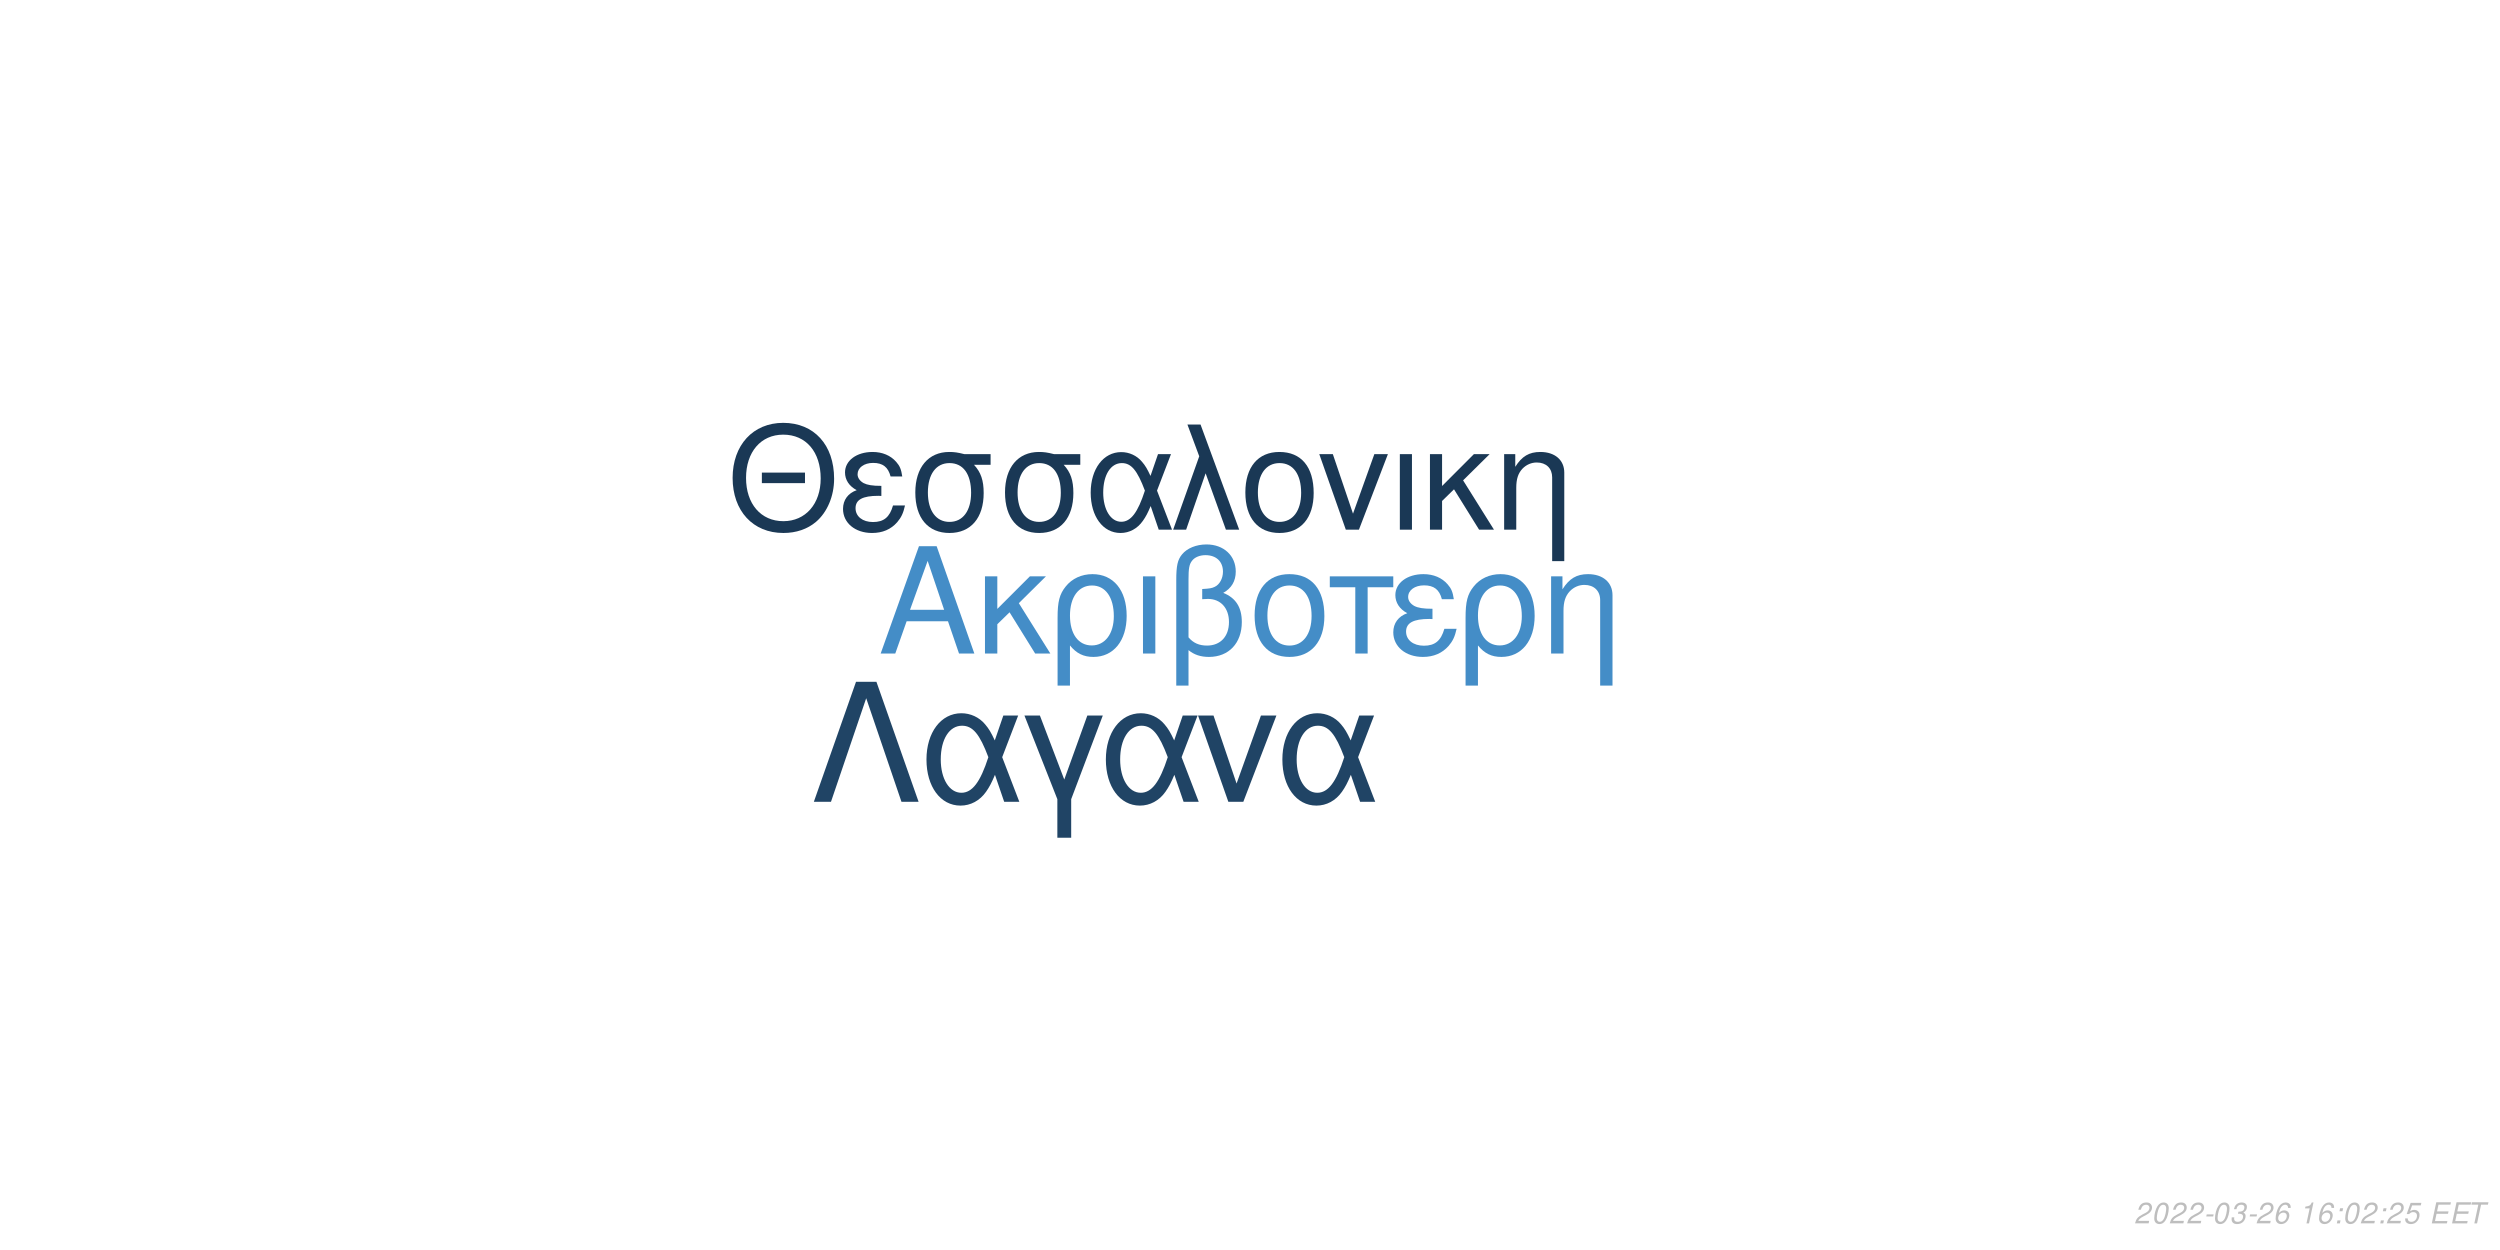
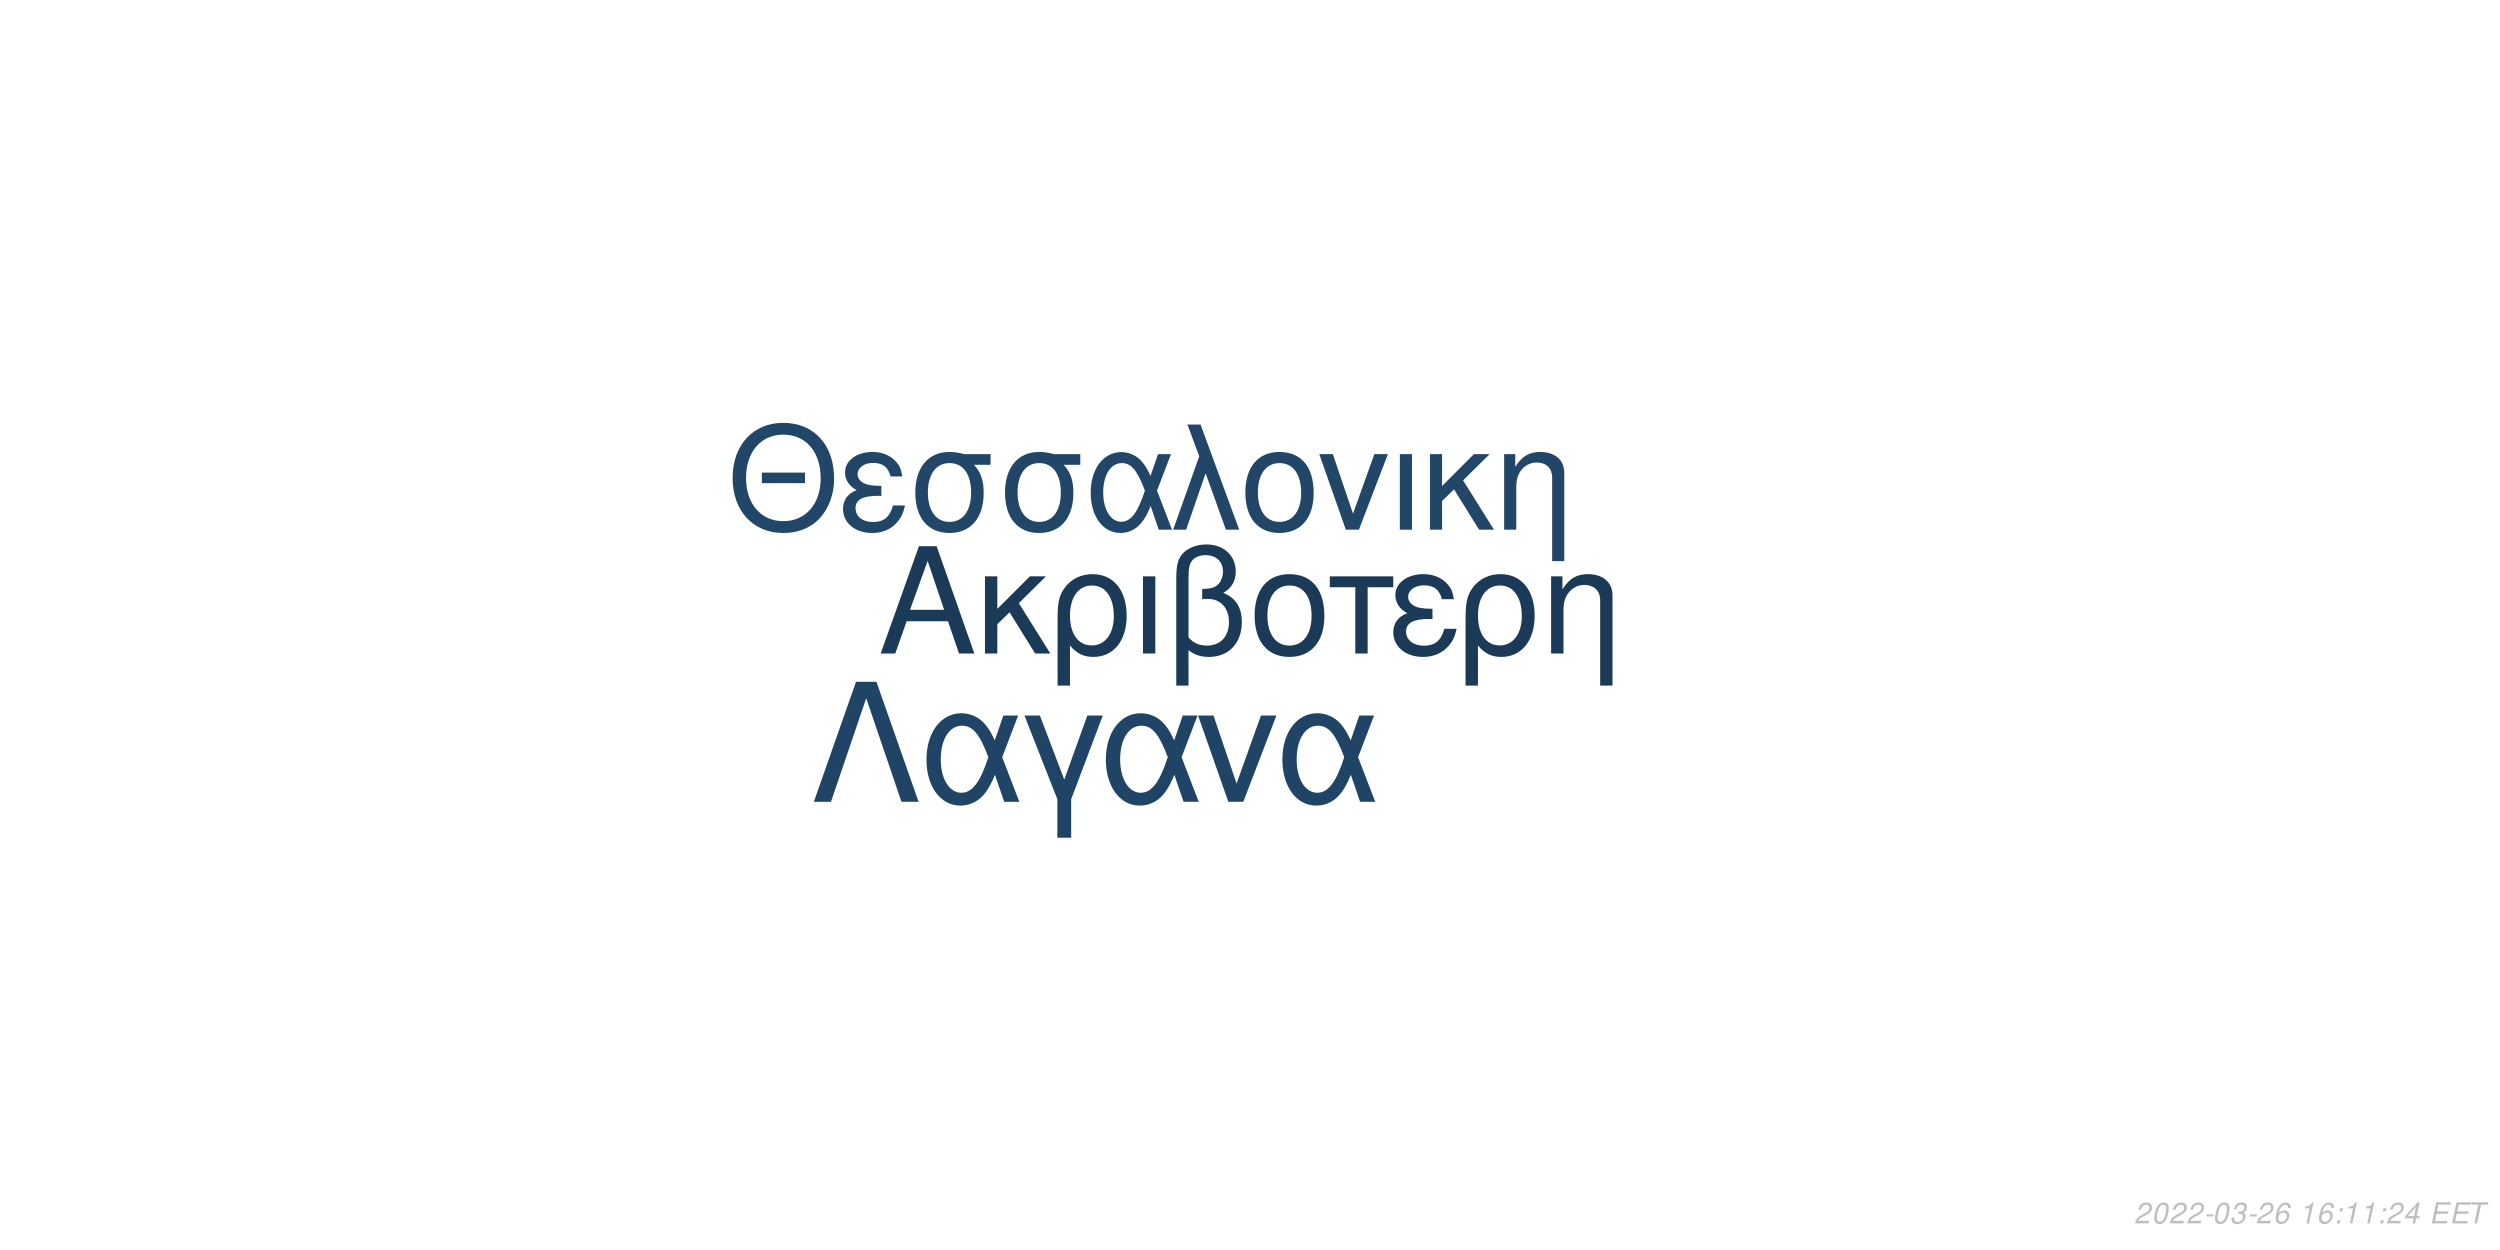
<svg xmlns="http://www.w3.org/2000/svg" xmlns:xlink="http://www.w3.org/1999/xlink" width="864pt" height="432pt" viewBox="0 0 864 432" version="1.1">
  <defs>
    <g>
      <symbol overflow="visible" id="glyph0-0">
        <path style="stroke:none;" d="" />
      </symbol>
      <symbol overflow="visible" id="glyph0-1">
        <path style="stroke:none;" d="M 24.125 -11.141 L 27.938 0 L 33.234 0 L 20.203 -37.094 L 14.094 -37.094 L 0.859 0 L 5.906 0 L 9.828 -11.141 Z M 22.797 -15.109 L 11 -15.109 L 17.094 -32.016 Z M 22.797 -15.109 " />
      </symbol>
      <symbol overflow="visible" id="glyph0-2">
        <path style="stroke:none;" d="M 7.172 -15.422 L 7.172 -26.672 L 2.906 -26.672 L 2.906 0 L 7.172 0 L 7.172 -10.125 L 11.406 -14.25 L 20.25 0 L 25.5 0 L 14.609 -17.406 L 23.969 -26.672 L 18.422 -26.672 Z M 7.172 -15.422 " />
      </symbol>
      <symbol overflow="visible" id="glyph0-3">
        <path style="stroke:none;" d="M 3 11.094 L 7.281 11.094 L 7.281 -2.797 C 9.516 -0.047 11.953 1.172 15.375 1.172 C 22.344 1.172 26.875 -4.422 26.875 -13.031 C 26.875 -21.891 22.297 -27.438 15.062 -27.438 C 11.297 -27.438 7.984 -25.906 5.797 -23.156 C 3.672 -20.516 3 -17.969 3 -12.359 Z M 14.906 -23.516 C 19.547 -23.516 22.438 -19.438 22.438 -12.922 C 22.438 -6.812 19.391 -2.797 14.812 -2.797 C 10.172 -2.797 7.281 -6.766 7.281 -13.125 C 7.281 -19.484 10.234 -23.516 14.906 -23.516 Z M 14.906 -23.516 " />
      </symbol>
      <symbol overflow="visible" id="glyph0-4">
        <path style="stroke:none;" d="M 3.516 0 L 7.781 0 L 7.781 -26.672 L 3.516 -26.672 Z M 3.516 0 " />
      </symbol>
      <symbol overflow="visible" id="glyph0-5">
        <path style="stroke:none;" d="M 4.016 11.094 L 8.25 11.094 L 8.25 -1.172 C 10.172 0.406 12.422 1.172 15.312 1.172 C 22.188 1.172 26.672 -3.609 26.672 -10.891 C 26.672 -15.984 24.578 -19.234 20.25 -20.969 C 23.109 -22.547 24.578 -25.031 24.578 -28.344 C 24.578 -33.844 20.406 -37.703 14.453 -37.703 C 10.938 -37.703 7.734 -36.391 6 -34.25 C 4.484 -32.422 4.016 -30.328 4.016 -25.391 Z M 8.25 -25.656 C 8.25 -29.359 8.5 -30.844 9.469 -32.062 C 10.375 -33.281 12.156 -34 14.094 -34 C 17.812 -34 20.156 -31.812 20.156 -28.297 C 20.156 -25.953 18.984 -23.812 17.297 -23.047 C 16.281 -22.547 15.469 -22.438 12.984 -22.297 L 12.984 -18.781 C 13.734 -18.828 14.344 -18.875 14.969 -18.875 C 19.344 -18.875 22.234 -15.719 22.234 -10.891 C 22.234 -5.906 19.281 -2.75 14.656 -2.75 C 11.953 -2.75 9.922 -3.609 8.25 -5.594 Z M 8.25 -25.656 " />
      </symbol>
      <symbol overflow="visible" id="glyph0-6">
        <path style="stroke:none;" d="M 14.094 -27.438 C 6.562 -27.438 2.094 -22.094 2.094 -13.125 C 2.094 -4.125 6.562 1.172 14.141 1.172 C 21.672 1.172 26.203 -4.172 26.203 -12.922 C 26.203 -22.188 21.828 -27.438 14.094 -27.438 Z M 14.141 -23.516 C 18.938 -23.516 21.781 -19.594 21.781 -12.984 C 21.781 -6.672 18.828 -2.75 14.141 -2.75 C 9.422 -2.75 6.516 -6.672 6.516 -13.125 C 6.516 -19.594 9.422 -23.516 14.141 -23.516 Z M 14.141 -23.516 " />
      </symbol>
      <symbol overflow="visible" id="glyph0-7">
        <path style="stroke:none;" d="M 7.891 0 L 12.156 0 L 12.156 -22.906 L 21.016 -22.906 L 21.016 -26.672 L -0.922 -26.672 L -0.922 -22.906 L 7.891 -22.906 Z M 7.891 0 " />
      </symbol>
      <symbol overflow="visible" id="glyph0-8">
        <path style="stroke:none;" d="M 14.562 -15.469 C 11.344 -15.469 9.562 -15.781 8.297 -16.438 C 6.922 -17.203 6.156 -18.328 6.156 -19.547 C 6.156 -21.891 8.453 -23.562 11.656 -23.562 C 15.062 -23.562 16.953 -22.094 17.812 -18.781 L 21.938 -18.781 C 21.578 -21.266 21.062 -22.5 19.797 -23.922 C 17.812 -26.203 14.906 -27.438 11.453 -27.438 C 5.797 -27.438 1.734 -24.375 1.734 -20.203 C 1.734 -17.609 3.156 -15.375 5.859 -13.938 C 2.797 -12.875 1.016 -10.484 1.016 -7.328 C 1.016 -2.391 5.297 1.172 11.25 1.172 C 14.969 1.172 17.906 -0.109 20.156 -2.641 C 21.578 -4.328 22.297 -5.797 22.906 -8.547 L 18.672 -8.547 C 17.5 -4.422 15.422 -2.703 11.609 -2.703 C 7.938 -2.703 5.438 -4.688 5.438 -7.578 C 5.438 -10.578 7.938 -11.953 13.484 -11.953 C 13.641 -11.953 14.094 -11.953 14.562 -11.906 Z M 14.562 -15.469 " />
      </symbol>
      <symbol overflow="visible" id="glyph0-9">
        <path style="stroke:none;" d="M 3.562 -26.672 L 3.562 0 L 7.844 0 L 7.844 -14.703 C 7.844 -17.906 8.5 -19.891 10.031 -21.531 C 11.406 -22.953 13.188 -23.719 15.062 -23.719 C 18.375 -23.719 20.516 -21.672 20.516 -18.469 L 20.516 11.094 L 24.781 11.094 L 24.781 -20.156 C 24.781 -24.578 21.469 -27.438 16.328 -27.438 C 12.359 -27.438 9.828 -25.906 7.484 -22.188 L 7.484 -26.672 Z M 3.562 -26.672 " />
      </symbol>
      <symbol overflow="visible" id="glyph1-0">
        <path style="stroke:none;" d="" />
      </symbol>
      <symbol overflow="visible" id="glyph1-1">
        <path style="stroke:none;" d="M 26.859 -19.734 L 11.953 -19.734 L 11.953 -16.094 L 26.859 -16.094 Z M 19.328 -36.922 C 8.922 -36.922 1.844 -29.25 1.844 -17.891 C 1.844 -6.484 8.875 1.141 19.391 1.141 C 23.812 1.141 27.703 -0.203 30.641 -2.688 C 34.578 -6.031 36.922 -11.656 36.922 -17.594 C 36.922 -29.297 30 -36.922 19.328 -36.922 Z M 19.328 -32.844 C 27.203 -32.844 32.281 -26.906 32.281 -17.688 C 32.281 -8.922 27.062 -2.938 19.391 -2.938 C 11.609 -2.938 6.484 -8.922 6.484 -17.891 C 6.484 -26.859 11.609 -32.844 19.328 -32.844 Z M 19.328 -32.844 " />
      </symbol>
      <symbol overflow="visible" id="glyph1-2">
        <path style="stroke:none;" d="M 14.25 -15.141 C 11.109 -15.141 9.375 -15.453 8.125 -16.094 C 6.781 -16.844 6.031 -17.938 6.031 -19.141 C 6.031 -21.422 8.266 -23.078 11.406 -23.078 C 14.75 -23.078 16.594 -21.625 17.438 -18.391 L 21.469 -18.391 C 21.125 -20.828 20.625 -22.031 19.391 -23.422 C 17.438 -25.656 14.594 -26.859 11.219 -26.859 C 5.688 -26.859 1.688 -23.875 1.688 -19.781 C 1.688 -17.234 3.094 -15.047 5.734 -13.656 C 2.734 -12.609 1 -10.266 1 -7.172 C 1 -2.344 5.188 1.141 11.016 1.141 C 14.656 1.141 17.547 -0.094 19.734 -2.594 C 21.125 -4.234 21.828 -5.688 22.422 -8.375 L 18.281 -8.375 C 17.141 -4.328 15.094 -2.641 11.359 -2.641 C 7.766 -2.641 5.328 -4.578 5.328 -7.422 C 5.328 -10.359 7.766 -11.703 13.203 -11.703 C 13.359 -11.703 13.797 -11.703 14.25 -11.656 Z M 14.25 -15.141 " />
      </symbol>
      <symbol overflow="visible" id="glyph1-3">
        <path style="stroke:none;" d="M 29 -26.109 L 19.938 -26.109 C 17.594 -26.703 16.438 -26.859 14.703 -26.859 C 7.469 -26.859 2.984 -21.469 2.984 -12.859 C 2.984 -4.031 7.375 1.141 14.797 1.141 C 22.172 1.141 26.609 -4.078 26.609 -12.656 C 26.609 -17.047 25.656 -19.828 23.266 -22.422 L 29 -22.422 Z M 14.797 -23.016 C 19.531 -23.016 22.266 -19.234 22.266 -12.75 C 22.266 -6.531 19.438 -2.688 14.797 -2.688 C 10.172 -2.688 7.328 -6.531 7.328 -12.859 C 7.328 -19.188 10.172 -23.016 14.797 -23.016 Z M 14.797 -23.016 " />
      </symbol>
      <symbol overflow="visible" id="glyph1-4">
        <path style="stroke:none;" d="M 29.344 -26.109 L 24.859 -26.109 L 22.266 -18.578 C 21.125 -21.031 20.484 -22.125 19.328 -23.469 C 17.547 -25.609 14.906 -26.812 12.156 -26.812 C 5.984 -26.812 1.594 -20.984 1.594 -12.812 C 1.594 -4.578 5.828 1.141 11.906 1.141 C 14.953 1.141 17.734 -0.344 19.625 -3.047 C 20.672 -4.531 21.281 -5.688 22.328 -8.172 L 25.109 0 L 29.703 0 L 24.516 -13.5 Z M 20.328 -13.5 C 17.891 -5.922 15.453 -2.734 12.156 -2.734 C 8.516 -2.734 5.922 -6.922 5.922 -12.812 C 5.922 -18.938 8.516 -23.016 12.359 -23.016 C 15.594 -23.016 17.688 -20.531 20.328 -13.5 Z M 20.328 -13.5 " />
      </symbol>
      <symbol overflow="visible" id="glyph1-5">
        <path style="stroke:none;" d="M 1.094 0 L 5.578 0 L 12.312 -19.484 L 19.328 0 L 23.922 0 L 10.562 -36.328 L 6.031 -36.328 L 10.109 -25.359 Z M 1.094 0 " />
      </symbol>
      <symbol overflow="visible" id="glyph1-6">
        <path style="stroke:none;" d="M 13.797 -26.859 C 6.422 -26.859 2.047 -21.625 2.047 -12.859 C 2.047 -4.031 6.422 1.141 13.859 1.141 C 21.234 1.141 25.656 -4.078 25.656 -12.656 C 25.656 -21.719 21.375 -26.859 13.797 -26.859 Z M 13.859 -23.016 C 18.531 -23.016 21.328 -19.188 21.328 -12.703 C 21.328 -6.531 18.438 -2.688 13.859 -2.688 C 9.219 -2.688 6.375 -6.531 6.375 -12.859 C 6.375 -19.188 9.219 -23.016 13.859 -23.016 Z M 13.859 -23.016 " />
      </symbol>
      <symbol overflow="visible" id="glyph1-7">
        <path style="stroke:none;" d="M 14.297 0 L 24.312 -26.109 L 19.625 -26.109 L 12.25 -5.531 L 5.281 -26.109 L 0.594 -26.109 L 9.766 0 Z M 14.297 0 " />
      </symbol>
      <symbol overflow="visible" id="glyph1-8">
        <path style="stroke:none;" d="M 3.438 0 L 7.625 0 L 7.625 -26.109 L 3.438 -26.109 Z M 3.438 0 " />
      </symbol>
      <symbol overflow="visible" id="glyph1-9">
        <path style="stroke:none;" d="M 7.031 -15.094 L 7.031 -26.109 L 2.844 -26.109 L 2.844 0 L 7.031 0 L 7.031 -9.922 L 11.156 -13.953 L 19.828 0 L 24.969 0 L 14.297 -17.047 L 23.469 -26.109 L 18.031 -26.109 Z M 7.031 -15.094 " />
      </symbol>
      <symbol overflow="visible" id="glyph1-10">
        <path style="stroke:none;" d="M 3.484 -26.109 L 3.484 0 L 7.672 0 L 7.672 -14.406 C 7.672 -17.547 8.328 -19.484 9.812 -21.078 C 11.156 -22.469 12.906 -23.219 14.75 -23.219 C 17.984 -23.219 20.078 -21.234 20.078 -18.094 L 20.078 10.859 L 24.266 10.859 L 24.266 -19.734 C 24.266 -24.062 21.031 -26.859 16 -26.859 C 12.109 -26.859 9.609 -25.359 7.328 -21.719 L 7.328 -26.109 Z M 3.484 -26.109 " />
      </symbol>
      <symbol overflow="visible" id="glyph2-0">
        <path style="stroke:none;" d="" />
      </symbol>
      <symbol overflow="visible" id="glyph2-1">
        <path style="stroke:none;" d="M 22.531 -41.484 L 15.484 -41.484 L 0.906 0 L 6.828 0 L 19 -35.797 L 31.188 0 L 37.109 0 Z M 22.531 -41.484 " />
      </symbol>
      <symbol overflow="visible" id="glyph2-2">
        <path style="stroke:none;" d="M 33.516 -29.812 L 28.391 -29.812 L 25.438 -21.219 C 24.125 -24.016 23.391 -25.266 22.078 -26.797 C 20.031 -29.25 17.016 -30.609 13.891 -30.609 C 6.828 -30.609 1.828 -23.953 1.828 -14.625 C 1.828 -5.234 6.656 1.312 13.594 1.312 C 17.078 1.312 20.266 -0.391 22.422 -3.469 C 23.609 -5.172 24.297 -6.484 25.5 -9.328 L 28.688 0 L 33.922 0 L 28 -15.422 Z M 23.219 -15.422 C 20.422 -6.766 17.641 -3.125 13.891 -3.125 C 9.734 -3.125 6.766 -7.906 6.766 -14.625 C 6.766 -21.625 9.734 -26.297 14.109 -26.297 C 17.812 -26.297 20.203 -23.453 23.219 -15.422 Z M 23.219 -15.422 " />
      </symbol>
      <symbol overflow="visible" id="glyph2-3">
        <path style="stroke:none;" d="M 12.062 12.406 L 16.844 12.406 L 16.844 -0.906 L 27.766 -29.812 L 22.422 -29.812 L 14.453 -7.688 L 6.031 -29.812 L 0.688 -29.812 L 12.062 -0.906 Z M 12.062 12.406 " />
      </symbol>
      <symbol overflow="visible" id="glyph2-4">
        <path style="stroke:none;" d="M 16.328 0 L 27.766 -29.812 L 22.422 -29.812 L 14 -6.312 L 6.031 -29.812 L 0.688 -29.812 L 11.156 0 Z M 16.328 0 " />
      </symbol>
      <symbol overflow="visible" id="glyph3-0">
        <path style="stroke:none;" d="" />
      </symbol>
      <symbol overflow="visible" id="glyph3-1">
        <path style="stroke:none;" d="M 5.234 -0.875 L 1.469 -0.875 C 1.641 -1.375 2.203 -1.891 3.109 -2.344 L 4.234 -2.938 C 5.562 -3.625 6.219 -4.469 6.219 -5.484 C 6.219 -5.938 6.062 -6.359 5.797 -6.656 C 5.469 -7.047 4.984 -7.234 4.312 -7.234 C 2.766 -7.234 1.891 -6.453 1.484 -4.734 L 2.375 -4.734 C 2.484 -5.188 2.609 -5.484 2.797 -5.75 C 3.094 -6.203 3.609 -6.453 4.188 -6.453 C 4.891 -6.453 5.344 -6.031 5.344 -5.375 C 5.344 -4.703 4.859 -4.094 4.016 -3.656 L 2.984 -3.125 C 1.234 -2.188 0.797 -1.656 0.344 -0.016 L 5.047 -0.016 Z M 5.234 -0.875 " />
      </symbol>
      <symbol overflow="visible" id="glyph3-2">
        <path style="stroke:none;" d="M 4.203 -7.234 C 3.375 -7.234 2.688 -6.812 2.125 -5.984 C 1.484 -5.047 0.984 -3.188 0.984 -1.734 C 0.984 -1.109 1.172 -0.562 1.484 -0.266 C 1.797 0.047 2.281 0.234 2.766 0.234 C 3.625 0.234 4.281 -0.156 4.859 -1.016 C 5.516 -1.953 6 -3.797 6 -5.266 C 6 -6.5 5.328 -7.234 4.203 -7.234 Z M 4.094 -6.453 C 4.734 -6.453 5.125 -5.984 5.125 -5.156 C 5.125 -4.203 4.781 -2.625 4.406 -1.812 C 3.984 -0.938 3.516 -0.547 2.875 -0.547 C 2.25 -0.547 1.875 -1.031 1.875 -1.828 C 1.875 -2.797 2.203 -4.344 2.594 -5.203 C 2.984 -6.047 3.453 -6.453 4.094 -6.453 Z M 4.094 -6.453 " />
      </symbol>
      <symbol overflow="visible" id="glyph3-3">
        <path style="stroke:none;" d="M 3.516 -3.125 L 1.125 -3.125 L 0.969 -2.406 L 3.359 -2.406 Z M 3.516 -3.125 " />
      </symbol>
      <symbol overflow="visible" id="glyph3-4">
        <path style="stroke:none;" d="M 2.922 -3.312 C 3.125 -3.344 3.234 -3.344 3.375 -3.344 C 4.203 -3.344 4.688 -3 4.688 -2.406 C 4.688 -1.312 3.906 -0.547 2.781 -0.547 C 2.047 -0.547 1.594 -0.938 1.594 -1.562 C 1.594 -1.719 1.609 -1.844 1.656 -2.094 L 0.766 -2.094 C 0.734 -1.797 0.719 -1.641 0.719 -1.469 C 0.719 -0.375 1.406 0.234 2.641 0.234 C 3.547 0.234 4.297 -0.078 4.812 -0.656 C 5.266 -1.156 5.562 -1.875 5.562 -2.547 C 5.562 -3.125 5.344 -3.453 4.797 -3.734 C 5.641 -4.234 6.016 -4.844 6.016 -5.734 C 6.016 -6.656 5.312 -7.234 4.203 -7.234 C 3.375 -7.234 2.672 -6.938 2.188 -6.375 C 1.891 -6.031 1.703 -5.641 1.516 -4.906 L 2.391 -4.906 C 2.5 -5.359 2.594 -5.594 2.734 -5.812 C 3.047 -6.234 3.516 -6.453 4.078 -6.453 C 4.734 -6.453 5.141 -6.125 5.141 -5.578 C 5.141 -5.188 5.016 -4.797 4.797 -4.547 C 4.516 -4.234 4 -4.062 3.266 -4.062 L 3.078 -4.062 Z M 2.922 -3.312 " />
      </symbol>
      <symbol overflow="visible" id="glyph3-5">
        <path style="stroke:none;" d="M 6.125 -5.344 L 6.141 -5.625 C 6.141 -6.609 5.453 -7.234 4.391 -7.234 C 3.438 -7.234 2.641 -6.719 2.016 -5.703 C 1.422 -4.781 0.938 -2.953 0.938 -1.688 C 0.938 -0.516 1.688 0.234 2.859 0.234 C 3.703 0.234 4.438 -0.156 5 -0.875 C 5.406 -1.422 5.672 -2.156 5.672 -2.766 C 5.672 -3.812 4.969 -4.5 3.906 -4.5 C 3.234 -4.5 2.672 -4.234 2.094 -3.625 C 2.406 -5.375 3.234 -6.453 4.25 -6.453 C 4.703 -6.453 5.062 -6.234 5.172 -5.844 C 5.203 -5.719 5.234 -5.578 5.25 -5.344 Z M 3.656 -3.734 C 4.344 -3.734 4.797 -3.281 4.797 -2.625 C 4.797 -1.469 3.984 -0.547 2.984 -0.547 C 2.297 -0.547 1.812 -1.047 1.812 -1.766 C 1.812 -2.859 2.625 -3.734 3.656 -3.734 Z M 3.656 -3.734 " />
      </symbol>
      <symbol overflow="visible" id="glyph3-6">
        <path style="stroke:none;" d="" />
      </symbol>
      <symbol overflow="visible" id="glyph3-7">
        <path style="stroke:none;" d="M 3.703 -5.188 L 2.594 0 L 3.469 0 L 5.016 -7.234 L 4.438 -7.234 C 3.906 -6.156 3.688 -6.016 2.234 -5.812 L 2.109 -5.188 Z M 3.703 -5.188 " />
      </symbol>
      <symbol overflow="visible" id="glyph3-8">
        <path style="stroke:none;" d="M 2.359 -1.031 L 1.312 -1.031 L 1.094 0 L 2.141 0 Z M 3.266 -5.234 L 2.219 -5.234 L 2 -4.203 L 3.047 -4.203 Z M 3.266 -5.234 " />
      </symbol>
      <symbol overflow="visible" id="glyph3-9">
-         <path style="stroke:none;" d="M 6.297 -7.094 L 2.594 -7.094 L 1.234 -3.234 L 2.047 -3.234 C 2.656 -3.766 2.938 -3.906 3.531 -3.906 C 4.328 -3.906 4.797 -3.453 4.797 -2.688 C 4.797 -1.438 3.969 -0.547 2.828 -0.547 C 2.031 -0.547 1.609 -0.938 1.578 -1.734 L 0.703 -1.734 L 0.703 -1.516 C 0.703 -0.938 0.844 -0.547 1.188 -0.266 C 1.562 0.062 2.078 0.234 2.703 0.234 C 3.656 0.234 4.391 -0.156 4.984 -0.922 C 5.422 -1.5 5.672 -2.234 5.672 -2.953 C 5.672 -4 4.938 -4.672 3.812 -4.672 C 3.328 -4.672 2.906 -4.547 2.406 -4.234 L 3.109 -6.219 L 6.109 -6.219 Z M 6.297 -7.094 " />
+         <path style="stroke:none;" d="M 3.625 -1.75 L 3.266 0 L 4.141 0 L 4.516 -1.75 L 5.562 -1.75 L 5.734 -2.531 L 4.688 -2.531 L 5.688 -7.234 L 5.016 -7.234 L 0.844 -2.672 L 0.641 -1.75 Z M 3.797 -2.531 L 1.594 -2.531 L 4.469 -5.703 Z M 3.797 -2.531 " />
      </symbol>
      <symbol overflow="visible" id="glyph3-10">
        <path style="stroke:none;" d="M 2.547 -3.312 L 6.5 -3.312 L 6.688 -4.141 L 2.719 -4.141 L 3.219 -6.469 L 7.344 -6.469 L 7.516 -7.297 L 2.453 -7.297 L 0.906 0 L 6.125 0 L 6.297 -0.812 L 2.016 -0.812 Z M 2.547 -3.312 " />
      </symbol>
      <symbol overflow="visible" id="glyph3-11">
        <path style="stroke:none;" d="M 4.938 -6.469 L 7.312 -6.469 L 7.484 -7.297 L 1.75 -7.297 L 1.578 -6.469 L 3.984 -6.469 L 2.609 0 L 3.547 0 Z M 4.938 -6.469 " />
      </symbol>
    </g>
  </defs>
  <g id="surface1">
    <rect x="0" y="0" width="864" height="432" style="fill:rgb(100%,100%,100%);fill-opacity:1;stroke:none;" />
-     <g style="fill:rgb(26.667%,55.294%,78.039%);fill-opacity:1;">
+     <g style="fill:rgb(10.588%,22.745%,34.118%);fill-opacity:1;">
      <use xlink:href="#glyph0-1" x="303.5" y="225.861" />
      <use xlink:href="#glyph0-2" x="337.5" y="225.861" />
      <use xlink:href="#glyph0-3" x="362.5" y="225.861" />
      <use xlink:href="#glyph0-4" x="391.5" y="225.861" />
      <use xlink:href="#glyph0-5" x="402.5" y="225.861" />
      <use xlink:href="#glyph0-6" x="431.5" y="225.861" />
      <use xlink:href="#glyph0-7" x="460.5" y="225.861" />
      <use xlink:href="#glyph0-8" x="480.5" y="225.861" />
      <use xlink:href="#glyph0-3" x="503.5" y="225.861" />
      <use xlink:href="#glyph0-9" x="532.5" y="225.861" />
    </g>
-     <g style="fill:rgb(10.196%,21.961%,33.333%);fill-opacity:1;">
+     <g style="fill:rgb(12.941%,27.451%,40.392%);fill-opacity:1;">
      <use xlink:href="#glyph1-1" x="251.348" y="183.058" />
      <use xlink:href="#glyph1-2" x="290.348" y="183.058" />
      <use xlink:href="#glyph1-3" x="313.348" y="183.058" />
      <use xlink:href="#glyph1-3" x="344.348" y="183.058" />
      <use xlink:href="#glyph1-4" x="375.348" y="183.058" />
      <use xlink:href="#glyph1-5" x="404.348" y="183.058" />
      <use xlink:href="#glyph1-6" x="428.348" y="183.058" />
      <use xlink:href="#glyph1-7" x="455.348" y="183.058" />
      <use xlink:href="#glyph1-8" x="480.348" y="183.058" />
      <use xlink:href="#glyph1-9" x="491.348" y="183.058" />
      <use xlink:href="#glyph1-10" x="516.348" y="183.058" />
    </g>
    <g style="fill:rgb(12.549%,26.667%,39.608%);fill-opacity:1;">
      <use xlink:href="#glyph2-1" x="280.359" y="277.105" />
      <use xlink:href="#glyph2-2" x="318.359" y="277.105" />
      <use xlink:href="#glyph2-3" x="353.359" y="277.105" />
      <use xlink:href="#glyph2-2" x="380.359" y="277.105" />
      <use xlink:href="#glyph2-4" x="413.359" y="277.105" />
      <use xlink:href="#glyph2-2" x="441.359" y="277.105" />
    </g>
    <g style="fill:rgb(74.51%,74.51%,74.51%);fill-opacity:1;">
      <use xlink:href="#glyph3-1" x="737.52" y="422.81" />
      <use xlink:href="#glyph3-2" x="743.52" y="422.81" />
      <use xlink:href="#glyph3-1" x="749.52" y="422.81" />
      <use xlink:href="#glyph3-1" x="755.52" y="422.81" />
      <use xlink:href="#glyph3-3" x="761.52" y="422.81" />
      <use xlink:href="#glyph3-2" x="764.52" y="422.81" />
      <use xlink:href="#glyph3-4" x="770.52" y="422.81" />
      <use xlink:href="#glyph3-3" x="776.52" y="422.81" />
      <use xlink:href="#glyph3-1" x="779.52" y="422.81" />
      <use xlink:href="#glyph3-5" x="785.52" y="422.81" />
      <use xlink:href="#glyph3-6" x="791.52" y="422.81" />
      <use xlink:href="#glyph3-7" x="794.52" y="422.81" />
      <use xlink:href="#glyph3-5" x="800.52" y="422.81" />
      <use xlink:href="#glyph3-8" x="806.52" y="422.81" />
-       <use xlink:href="#glyph3-2" x="809.52" y="422.81" />
-       <use xlink:href="#glyph3-1" x="815.52" y="422.81" />
+       <use xlink:href="#glyph3-7" x="809.52" y="422.81" />
+       <use xlink:href="#glyph3-7" x="815.52" y="422.81" />
      <use xlink:href="#glyph3-8" x="821.52" y="422.81" />
      <use xlink:href="#glyph3-1" x="824.52" y="422.81" />
      <use xlink:href="#glyph3-9" x="830.52" y="422.81" />
      <use xlink:href="#glyph3-6" x="836.52" y="422.81" />
      <use xlink:href="#glyph3-10" x="839.52" y="422.81" />
      <use xlink:href="#glyph3-10" x="846.52" y="422.81" />
      <use xlink:href="#glyph3-11" x="852.52" y="422.81" />
    </g>
  </g>
</svg>
